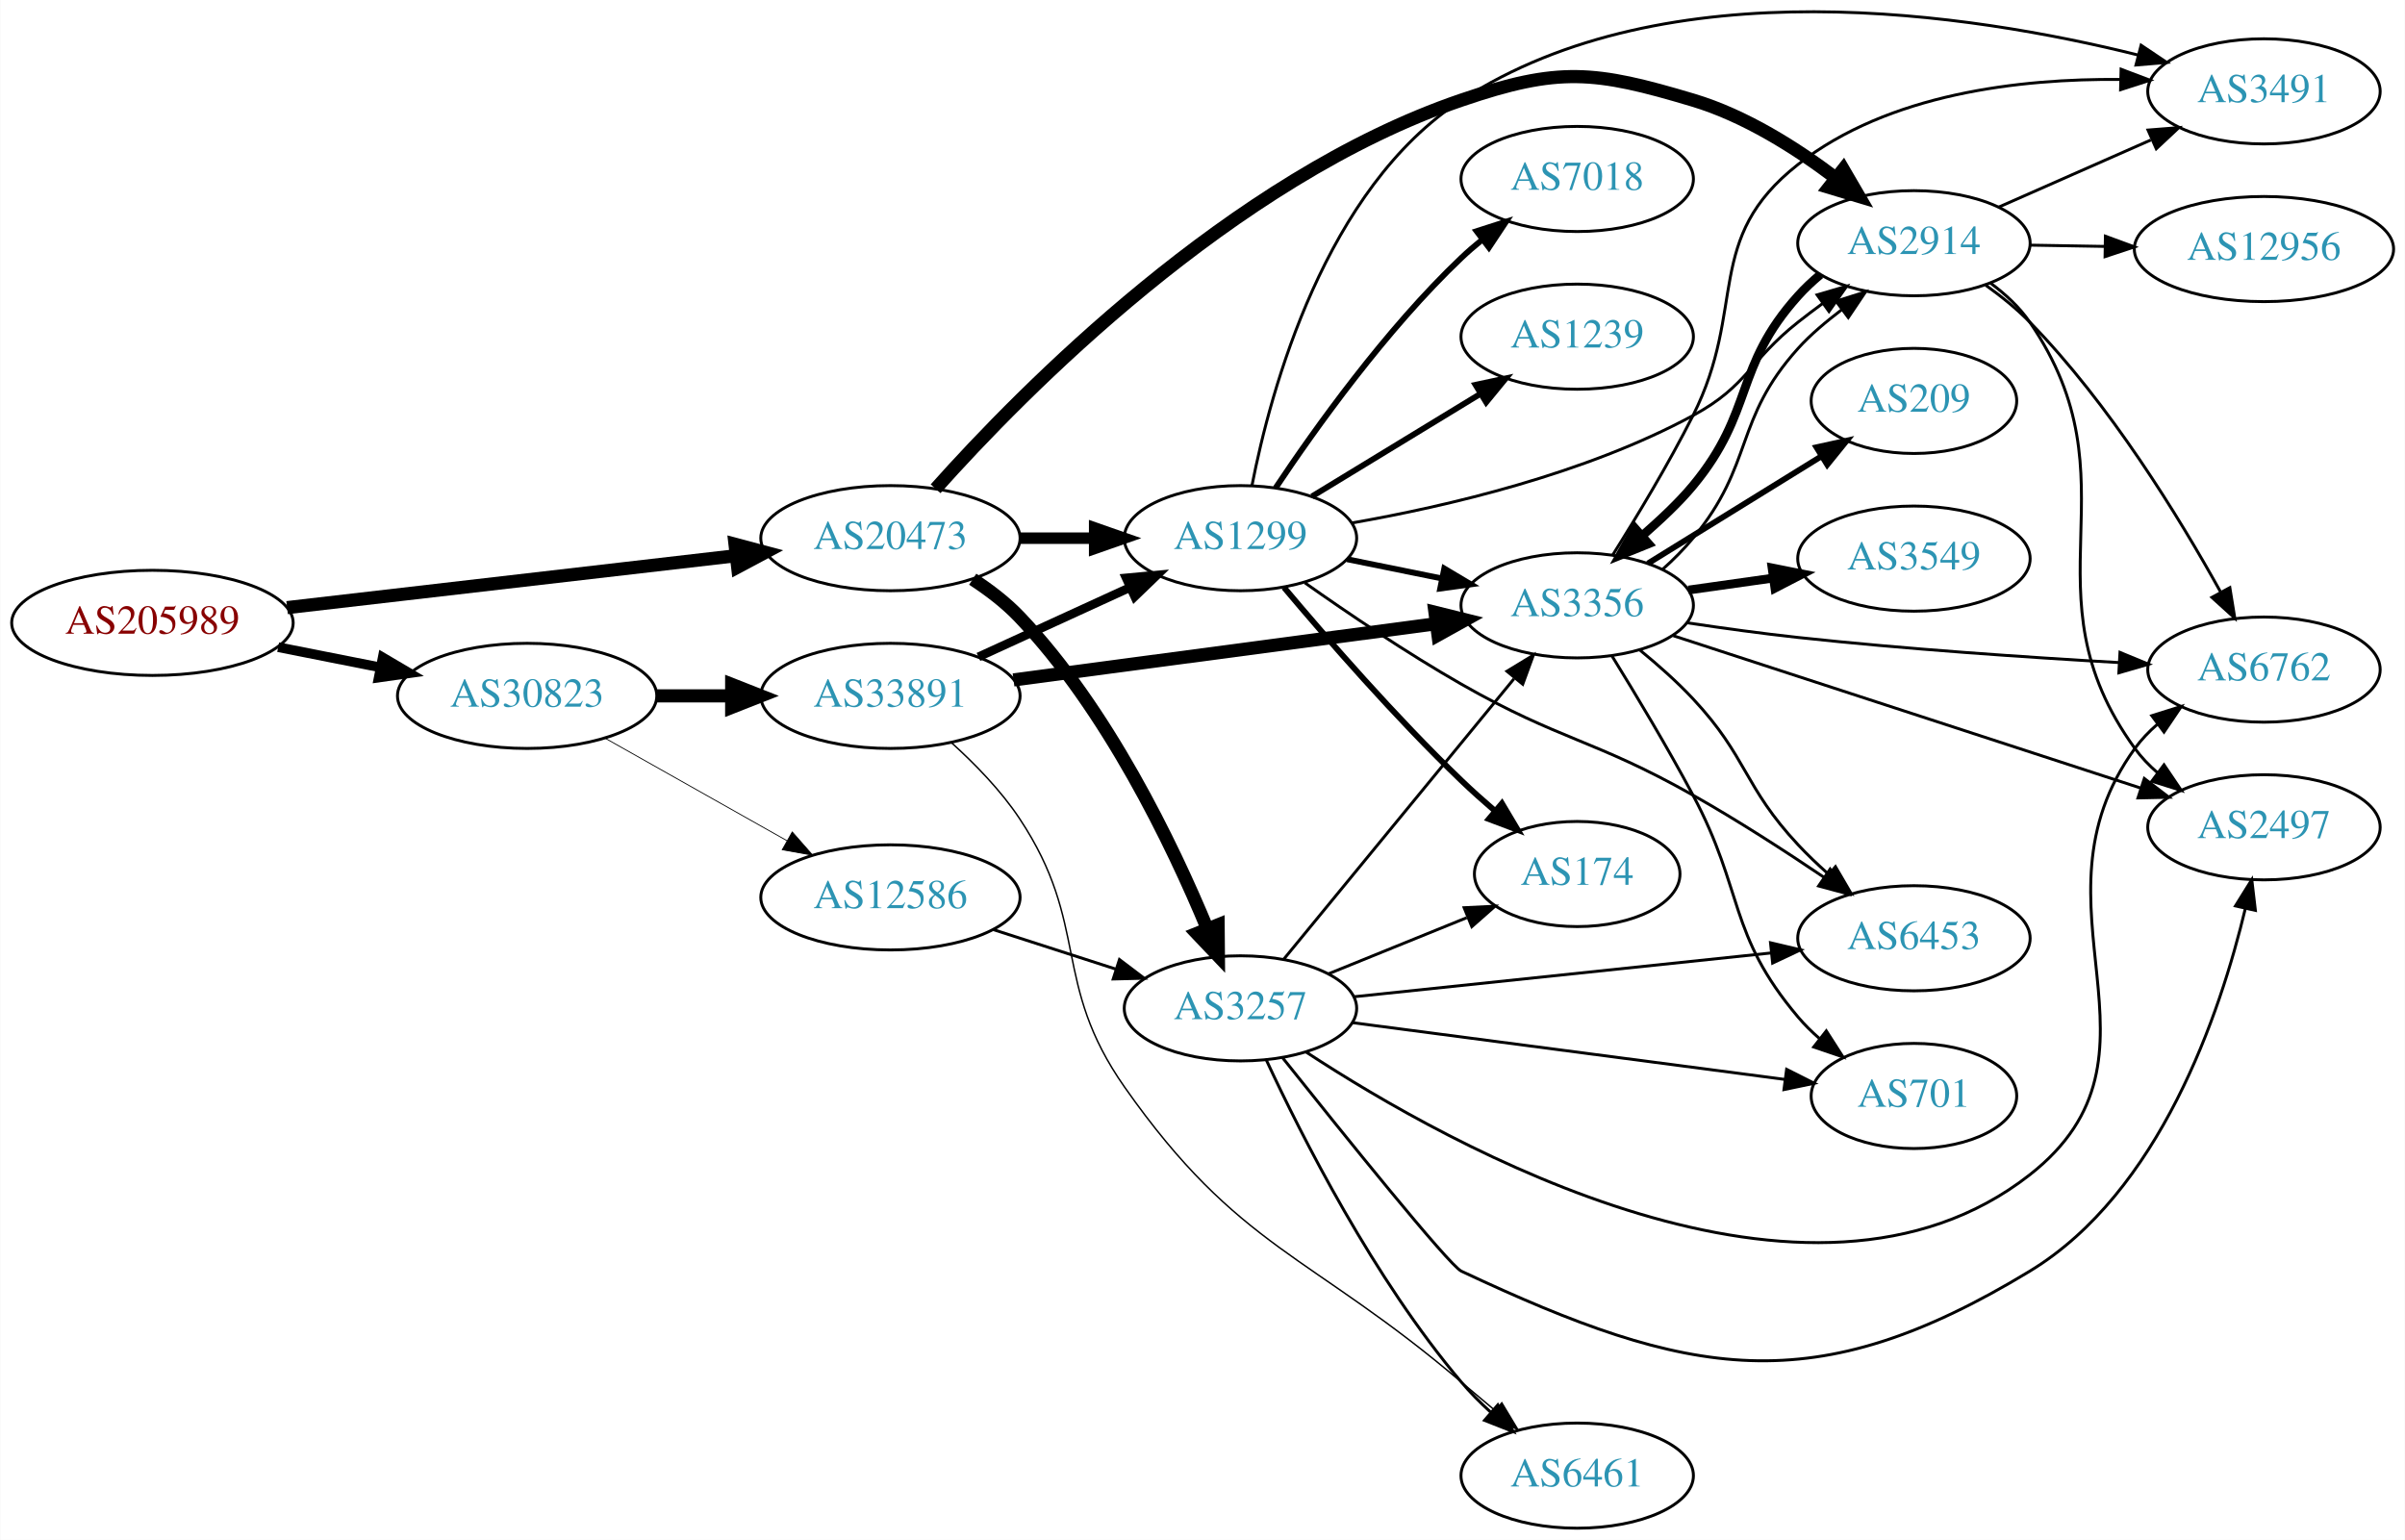
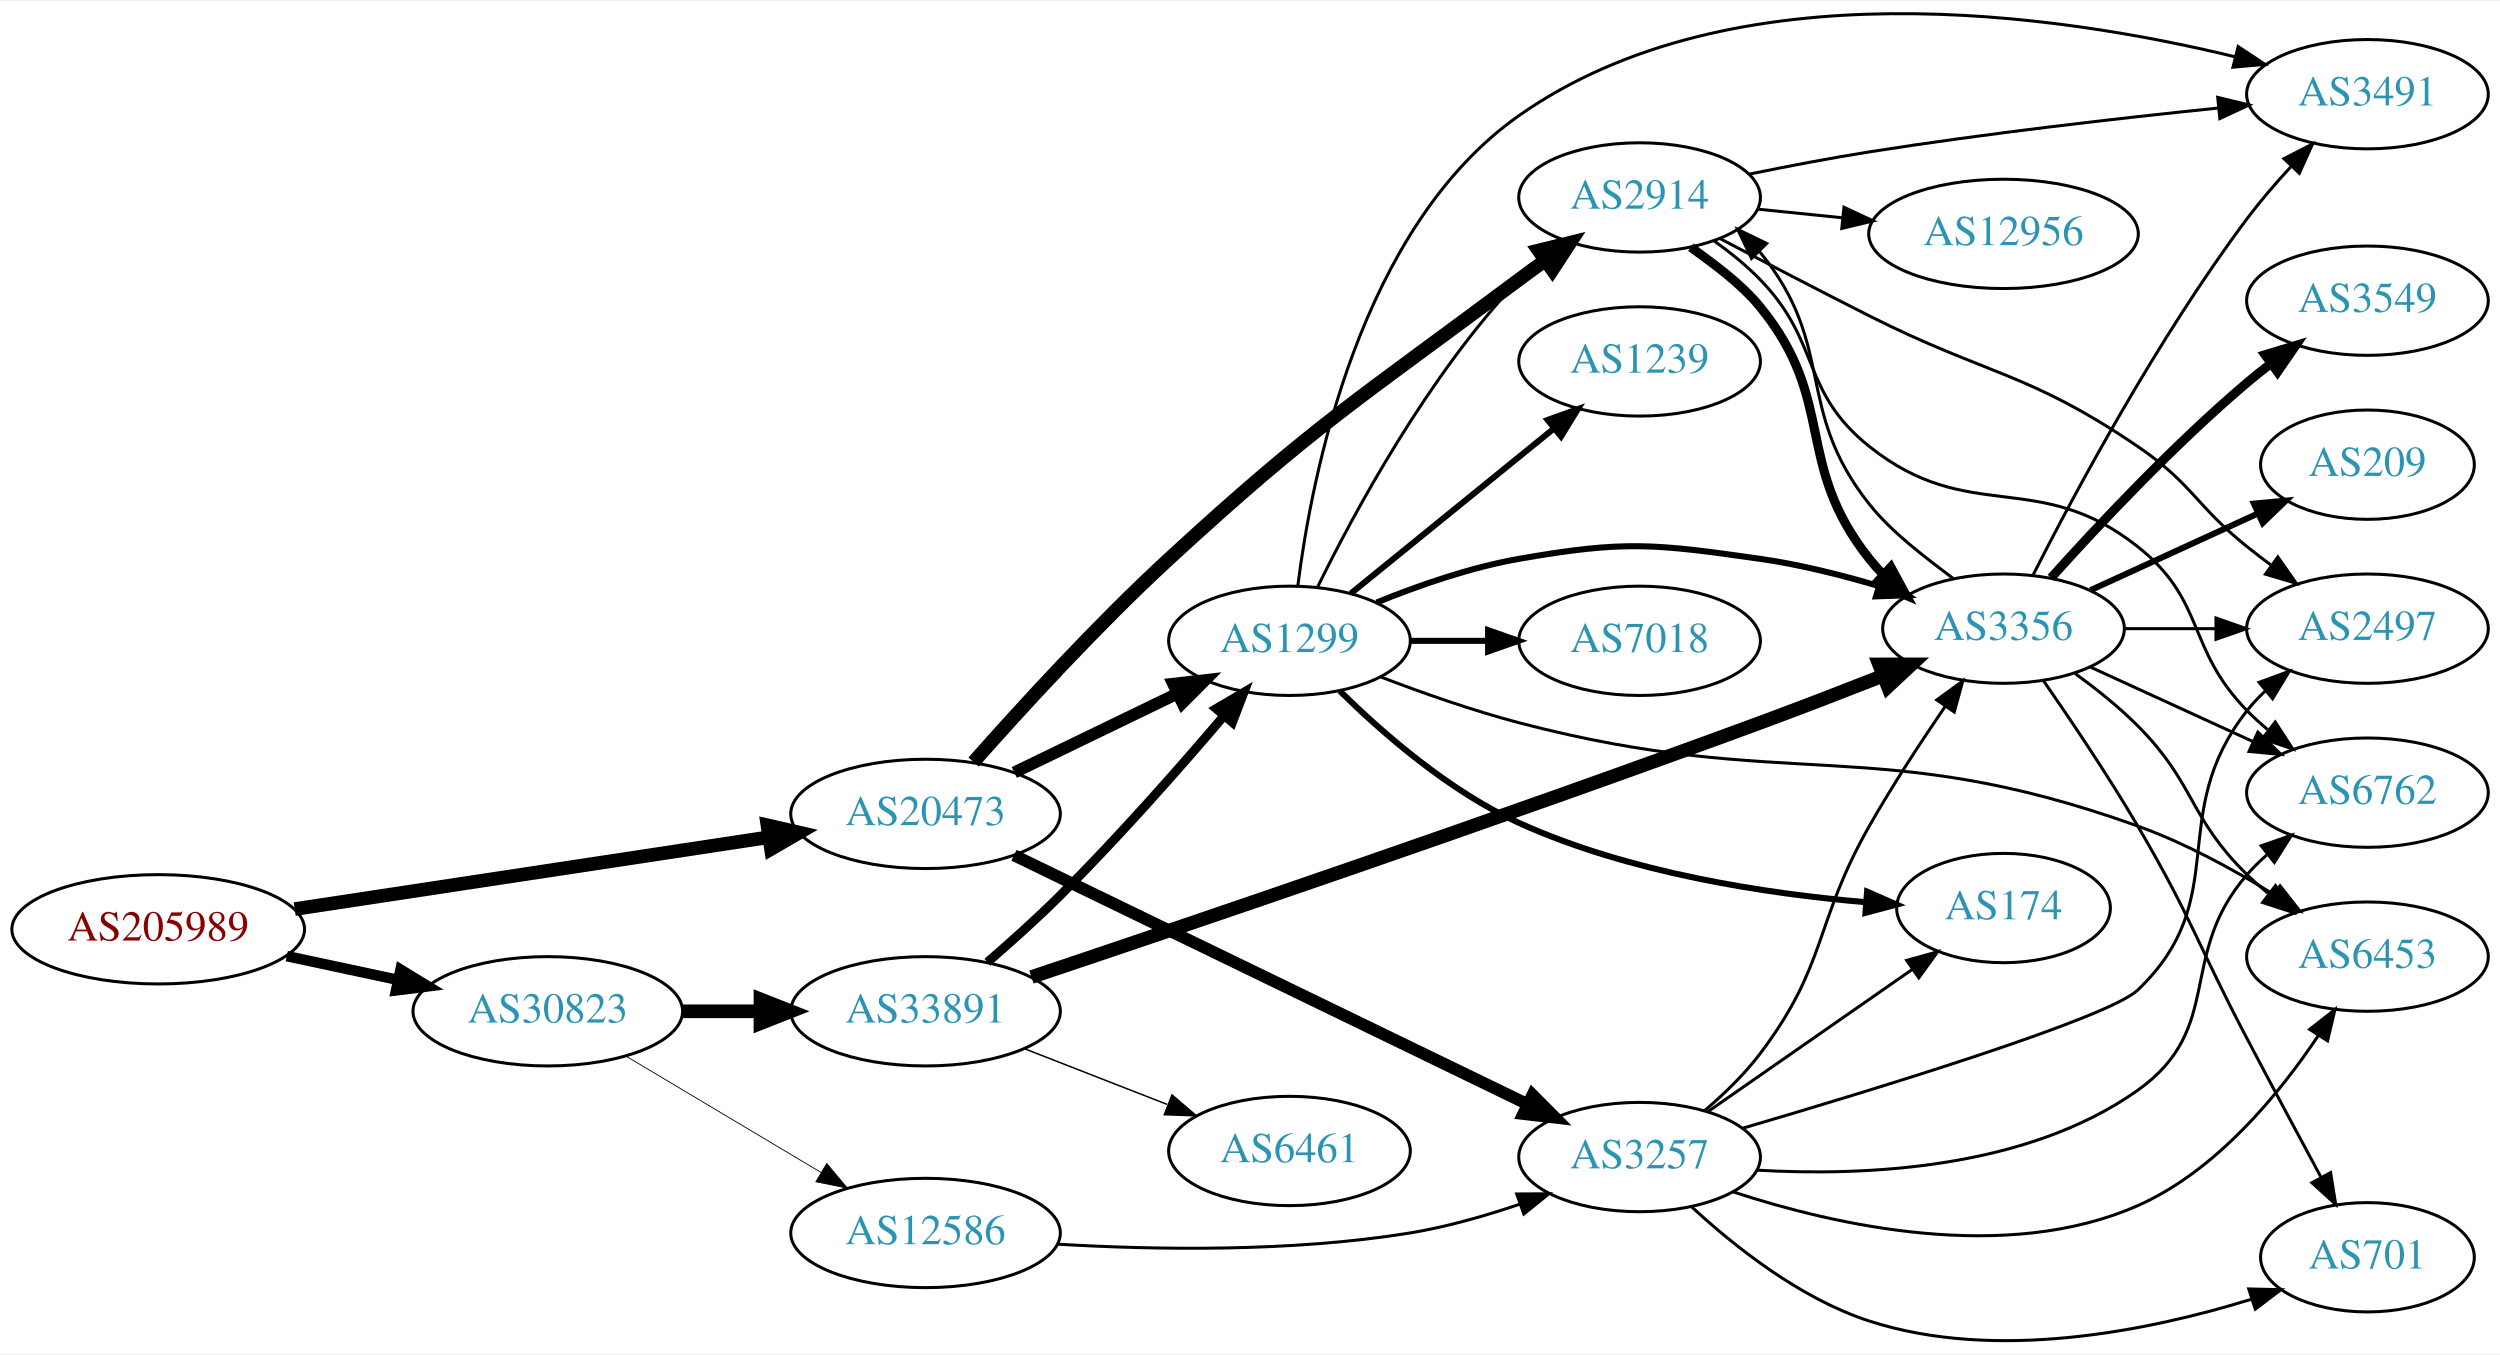
- <svg xmlns="http://www.w3.org/2000/svg" xmlns:xlink="http://www.w3.org/1999/xlink" width="823pt" height="527pt" viewBox="0.00 0.00 823.25 527.28">
-   <g id="graph0" class="graph" transform="scale(1 1) rotate(0) translate(4 523.284)">
-     <polygon fill="white" stroke="none" points="-4,4 -4,-523.284 819.247,-523.284 819.247,4 -4,4" />
+ <svg xmlns="http://www.w3.org/2000/svg" xmlns:xlink="http://www.w3.org/1999/xlink" width="823pt" height="446pt" viewBox="0.00 0.00 823.25 445.54">
+   <g id="graph0" class="graph" transform="scale(1 1) rotate(0) translate(4 441.537)">
+     <polygon fill="white" stroke="none" points="-4,4 -4,-441.537 819.247,-441.537 819.247,4 -4,4" />
    <g id="node1" class="node">
      <g id="a_node1">
        <a xlink:href="/asn/205989" xlink:title="AS205989 ~ RELAXT [AT]">
-           <ellipse fill="#ffffff" stroke="black" cx="48.096" cy="-310" rx="48.192" ry="18" />
-           <text text-anchor="middle" x="48.096" y="-306.3" font-family="Times,serif" font-size="14.00" fill="#880000">AS205989</text>
+           <ellipse fill="#ffffff" stroke="black" cx="48.096" cy="-135.816" rx="48.192" ry="18" />
+           <text text-anchor="middle" x="48.096" y="-132.116" font-family="Times,serif" font-size="14.00" fill="#880000">AS205989</text>
        </a>
      </g>
    </g>
    <g id="node2" class="node">
      <g id="a_node2">
        <a xlink:href="/asn/20473" xlink:title="AS20473 ~ Choopa, LLC [US]">
-           <ellipse fill="#ffffff" stroke="black" cx="300.78" cy="-339" rx="44.393" ry="18" />
-           <text text-anchor="middle" x="300.78" y="-335.3" font-family="Times,serif" font-size="14.00" fill="#2c94b3">AS20473</text>
+           <ellipse fill="#ffffff" stroke="black" cx="300.78" cy="-173.816" rx="44.393" ry="18" />
+           <text text-anchor="middle" x="300.78" y="-170.116" font-family="Times,serif" font-size="14.00" fill="#2c94b3">AS20473</text>
        </a>
      </g>
    </g>
    <g id="edge1" class="edge">
-       <path fill="none" stroke="black" stroke-width="4.5" d="M94.203,-315.218C137.359,-320.211 202.408,-327.736 247.738,-332.98" />
-       <polygon fill="black" stroke="black" stroke-width="4.5" points="247.566,-336.923 257.952,-334.161 248.471,-329.101 247.566,-336.923" />
+       <path fill="none" stroke="black" stroke-width="4.5" d="M93.048,-142.479C136.651,-149.088 203.404,-159.207 249.19,-166.148" />
+       <polygon fill="black" stroke="black" stroke-width="4.5" points="248.722,-170.059 259.199,-167.665 249.902,-162.273 248.722,-170.059" />
    </g>
    <g id="node3" class="node">
      <g id="a_node3">
        <a xlink:href="/asn/30823" xlink:title="AS30823 ~ combahton GmbH [DE]">
-           <ellipse fill="#ffffff" stroke="black" cx="176.388" cy="-285" rx="44.393" ry="18" />
-           <text text-anchor="middle" x="176.388" y="-281.3" font-family="Times,serif" font-size="14.00" fill="#2c94b3">AS30823</text>
+           <ellipse fill="#ffffff" stroke="black" cx="176.388" cy="-108.816" rx="44.393" ry="18" />
+           <text text-anchor="middle" x="176.388" y="-105.116" font-family="Times,serif" font-size="14.00" fill="#2c94b3">AS30823</text>
        </a>
      </g>
    </g>
    <g id="edge2" class="edge">
-       <path fill="none" stroke="black" stroke-width="3.326" d="M91.149,-301.675C102.36,-299.456 114.572,-297.039 126.131,-294.75" />
-       <polygon fill="black" stroke="black" stroke-width="3.326" points="126.95,-298.156 136.08,-292.781 125.59,-291.29 126.95,-298.156" />
+       <path fill="none" stroke="black" stroke-width="3.477" d="M90.448,-126.976C102.138,-124.476 114.964,-121.734 127.027,-119.155" />
+       <polygon fill="black" stroke="black" stroke-width="3.477" points="127.891,-122.55 136.939,-117.036 126.428,-115.704 127.891,-122.55" />
    </g>
    <g id="node4" class="node">
      <g id="a_node4">
-         <a xlink:href="/asn/3257" xlink:title="AS3257 ~ GTT [DE]">
-           <ellipse fill="#ffffff" stroke="black" cx="420.622" cy="-178" rx="39.794" ry="18" />
-           <text text-anchor="middle" x="420.622" y="-174.3" font-family="Times,serif" font-size="14.00" fill="#2c94b3">AS3257</text>
+         <a xlink:href="/asn/1299" xlink:title="AS1299 ~ Telia Carrier [EU]">
+           <ellipse fill="#ffffff" stroke="black" cx="420.622" cy="-230.816" rx="39.794" ry="18" />
+           <text text-anchor="middle" x="420.622" y="-227.116" font-family="Times,serif" font-size="14.00" fill="#2c94b3">AS1299</text>
        </a>
      </g>
    </g>
    <g id="edge3" class="edge">
-       <path fill="none" stroke="black" stroke-width="4.5" d="M328.946,-324.95C334.656,-321.229 340.344,-316.871 344.976,-312 375.014,-280.408 397.159,-234.427 409.223,-205.377" />
-       <polygon fill="black" stroke="black" stroke-width="4.5" points="412.973,-206.606 413.066,-195.859 405.671,-203.657 412.973,-206.606" />
+       <path fill="none" stroke="black" stroke-width="3.938" d="M330.006,-187.469C346.092,-195.25 366.414,-205.08 383.637,-213.411" />
+       <polygon fill="black" stroke="black" stroke-width="3.938" points="382.314,-216.659 392.841,-217.862 385.362,-210.357 382.314,-216.659" />
    </g>
    <g id="node5" class="node">
      <g id="a_node5">
-         <a xlink:href="/asn/1299" xlink:title="AS1299 ~ Telia Carrier [EU]">
-           <ellipse fill="#ffffff" stroke="black" cx="420.622" cy="-339" rx="39.794" ry="18" />
-           <text text-anchor="middle" x="420.622" y="-335.3" font-family="Times,serif" font-size="14.00" fill="#2c94b3">AS1299</text>
+         <a xlink:href="/asn/3257" xlink:title="AS3257 ~ GTT [DE]">
+           <ellipse fill="#ffffff" stroke="black" cx="535.915" cy="-60.816" rx="39.794" ry="18" />
+           <text text-anchor="middle" x="535.915" y="-57.116" font-family="Times,serif" font-size="14.00" fill="#2c94b3">AS3257</text>
        </a>
      </g>
    </g>
    <g id="edge4" class="edge">
-       <path fill="none" stroke="black" stroke-width="3.938" d="M344.991,-339C353.303,-339 362.066,-339 370.548,-339" />
-       <polygon fill="black" stroke="black" stroke-width="3.938" points="370.707,-342.5 380.707,-339 370.707,-335.5 370.707,-342.5" />
+       <path fill="none" stroke="black" stroke-width="3.938" d="M329.901,-160.186C372.276,-139.647 452.479,-100.773 499.018,-78.216" />
+       <polygon fill="black" stroke="black" stroke-width="3.938" points="500.662,-81.308 508.134,-73.797 497.609,-75.009 500.662,-81.308" />
    </g>
    <g id="node6" class="node">
      <g id="a_node6">
        <a xlink:href="/asn/2914" xlink:title="AS2914 ~ NTT America, Inc. [US]">
-           <ellipse fill="#ffffff" stroke="black" cx="651.208" cy="-440" rx="39.794" ry="18" />
-           <text text-anchor="middle" x="651.208" y="-436.3" font-family="Times,serif" font-size="14.00" fill="#2c94b3">AS2914</text>
+           <ellipse fill="#ffffff" stroke="black" cx="535.915" cy="-376.816" rx="39.794" ry="18" />
+           <text text-anchor="middle" x="535.915" y="-373.116" font-family="Times,serif" font-size="14.00" fill="#2c94b3">AS2914</text>
        </a>
      </g>
    </g>
    <g id="edge5" class="edge">
-       <path fill="none" stroke="black" stroke-width="4.5" d="M316.239,-355.922C345.916,-389.184 417.564,-462.175 496.269,-489 529.626,-500.369 541.796,-499.092 575.562,-489 593.397,-483.669 610.924,-472.559 624.508,-462.263" />
-       <polygon fill="black" stroke="black" stroke-width="4.5" points="627.012,-465.303 632.424,-456.017 622.134,-459.121 627.012,-465.303" />
+       <path fill="none" stroke="black" stroke-width="4.5" d="M316.596,-190.904C332.033,-208.37 357.237,-235.959 380.976,-257.816 429.202,-302.221 443.752,-310.58 496.269,-349.816 499.041,-351.888 501.952,-354.011 504.88,-356.113" />
+       <polygon fill="black" stroke="black" stroke-width="4.5" points="502.639,-359.352 513.076,-361.92 507.192,-352.926 502.639,-359.352" />
+     </g>
+     <g id="node19" class="node">
+       <g id="a_node19">
+         <a xlink:href="/asn/33891" xlink:title="AS33891 ~ CORE-BACKBONE GMBH GLOBAL NETWORK [DE]">
+           <ellipse fill="#ffffff" stroke="black" cx="300.78" cy="-108.816" rx="44.393" ry="18" />
+           <text text-anchor="middle" x="300.78" y="-105.116" font-family="Times,serif" font-size="14.00" fill="#2c94b3">AS33891</text>
+         </a>
+       </g>
+     </g>
+     <g id="edge32" class="edge">
+       <path fill="none" stroke="black" stroke-width="4.5" d="M220.883,-108.816C229.089,-108.816 237.761,-108.816 246.233,-108.816" />
+       <polygon fill="black" stroke="black" stroke-width="4.5" points="246.424,-112.754 256.424,-108.816 246.424,-104.879 246.424,-112.754" />
    </g>
    <g id="node20" class="node">
      <g id="a_node20">
-         <a xlink:href="/asn/33891" xlink:title="AS33891 ~ CORE-BACKBONE GMBH GLOBAL NETWORK [DE]">
-           <ellipse fill="#ffffff" stroke="black" cx="300.78" cy="-285" rx="44.393" ry="18" />
-           <text text-anchor="middle" x="300.78" y="-281.3" font-family="Times,serif" font-size="14.00" fill="#2c94b3">AS33891</text>
+         <a xlink:href="/asn/12586" xlink:title="AS12586 ~ GHOSTnet GmbH [DE]">
+           <ellipse fill="#ffffff" stroke="black" cx="300.78" cy="-35.816" rx="44.393" ry="18" />
+           <text text-anchor="middle" x="300.78" y="-32.116" font-family="Times,serif" font-size="14.00" fill="#2c94b3">AS12586</text>
        </a>
      </g>
    </g>
    <g id="edge33" class="edge">
-       <path fill="none" stroke="black" stroke-width="4.5" d="M220.883,-285C229.089,-285 237.761,-285 246.233,-285" />
-       <polygon fill="black" stroke="black" stroke-width="4.5" points="246.424,-288.938 256.424,-285 246.424,-281.063 246.424,-288.938" />
+       <path fill="none" stroke="black" stroke-width="0.281" d="M202.155,-94.044C220.653,-83.011 246.131,-67.815 266.421,-55.713" />
+       <polygon fill="black" stroke="black" stroke-width="0.281" points="268.253,-58.696 275.049,-50.567 264.667,-52.684 268.253,-58.696" />
+     </g>
+     <g id="edge11" class="edge">
+       <path fill="none" stroke="black" d="M429.854,-248.468C441.944,-273.122 466.343,-318.369 496.269,-349.816 498.332,-351.984 500.594,-354.084 502.956,-356.09" />
+       <polygon fill="black" stroke="black" points="501.184,-359.146 511.229,-362.516 505.479,-353.617 501.184,-359.146" />
+     </g>
+     <g id="node7" class="node">
+       <g id="a_node7">
+         <a xlink:href="/asn/3356" xlink:title="AS3356 ~ Level 3 Parent, LLC [US]">
+           <ellipse fill="#ffffff" stroke="black" cx="655.758" cy="-234.816" rx="39.794" ry="18" />
+           <text text-anchor="middle" x="655.758" y="-231.116" font-family="Times,serif" font-size="14.00" fill="#2c94b3">AS3356</text>
+         </a>
+       </g>
+     </g>
+     <g id="edge6" class="edge">
+       <path fill="none" stroke="black" stroke-width="2" d="M449.347,-243.447C463.14,-249.053 480.251,-255.009 496.269,-257.816 530.981,-263.901 540.672,-262.78 575.562,-257.816 588.536,-255.971 602.357,-252.504 614.76,-248.812" />
+       <polygon fill="black" stroke="black" stroke-width="2" points="615.849,-252.139 624.36,-245.83 613.772,-245.454 615.849,-252.139" />
+     </g>
+     <g id="node8" class="node">
+       <g id="a_node8">
+         <a xlink:href="/asn/6453" xlink:title="AS6453 ~ TATA COMMUNICATIONS (AMERICA) INC [US]">
+           <ellipse fill="#ffffff" stroke="black" cx="775.6" cy="-126.816" rx="39.794" ry="18" />
+           <text text-anchor="middle" x="775.6" y="-123.116" font-family="Times,serif" font-size="14.00" fill="#2c94b3">AS6453</text>
+         </a>
+       </g>
+     </g>
+     <g id="edge7" class="edge">
+       <path fill="none" stroke="black" d="M450.66,-218.922C464.317,-213.689 480.938,-207.833 496.269,-203.816 585.052,-180.556 613.552,-200.77 699.954,-169.816 715.512,-164.243 731.547,-155.469 744.748,-147.297" />
+       <polygon fill="black" stroke="black" points="746.845,-150.11 753.394,-141.781 743.081,-144.209 746.845,-150.11" />
+     </g>
+     <g id="node9" class="node">
+       <g id="a_node9">
+         <a xlink:href="/asn/174" xlink:title="AS174 ~ Cogent Communications [US]">
+           <ellipse fill="#ffffff" stroke="black" cx="655.758" cy="-142.816" rx="35.194" ry="18" />
+           <text text-anchor="middle" x="655.758" y="-139.116" font-family="Times,serif" font-size="14.00" fill="#2c94b3">AS174</text>
+         </a>
+       </g>
+     </g>
+     <g id="edge8" class="edge">
+       <path fill="none" stroke="black" stroke-width="2" d="M437.176,-214.325C451.254,-200.453 473.254,-181.259 496.269,-170.816 532.546,-154.356 577.572,-147.546 610.352,-144.742" />
+       <polygon fill="black" stroke="black" stroke-width="2" points="610.832,-148.215 620.537,-143.965 610.3,-141.236 610.832,-148.215" />
+     </g>
+     <g id="node10" class="node">
+       <g id="a_node10">
+         <a xlink:href="/asn/7018" xlink:title="AS7018 ~ AT&amp;T Services, Inc. [US]">
+           <ellipse fill="#ffffff" stroke="black" cx="535.915" cy="-230.816" rx="39.794" ry="18" />
+           <text text-anchor="middle" x="535.915" y="-227.116" font-family="Times,serif" font-size="14.00" fill="#2c94b3">AS7018</text>
+         </a>
+       </g>
+     </g>
+     <g id="edge9" class="edge">
+       <path fill="none" stroke="black" stroke-width="2" d="M460.294,-230.816C468.497,-230.816 477.261,-230.816 485.794,-230.816" />
+       <polygon fill="black" stroke="black" stroke-width="2" points="486.033,-234.316 496.033,-230.816 486.033,-227.316 486.033,-234.316" />
+     </g>
+     <g id="node11" class="node">
+       <g id="a_node11">
+         <a xlink:href="/asn/1239" xlink:title="AS1239 ~ Sprint [US]">
+           <ellipse fill="#ffffff" stroke="black" cx="535.915" cy="-322.816" rx="39.794" ry="18" />
+           <text text-anchor="middle" x="535.915" y="-319.116" font-family="Times,serif" font-size="14.00" fill="#2c94b3">AS1239</text>
+         </a>
+       </g>
+     </g>
+     <g id="edge10" class="edge">
+       <path fill="none" stroke="black" stroke-width="2" d="M440.841,-246.423C459.233,-261.358 487.152,-284.03 507.802,-300.799" />
+       <polygon fill="black" stroke="black" stroke-width="2" points="505.633,-303.546 515.602,-307.133 510.046,-298.112 505.633,-303.546" />
+     </g>
+     <g id="node12" class="node">
+       <g id="a_node12">
+         <a xlink:href="/asn/3491" xlink:title="AS3491 ~ PCCW Global, Inc. [US]">
+           <ellipse fill="#ffffff" stroke="black" cx="775.6" cy="-410.816" rx="39.794" ry="18" />
+           <text text-anchor="middle" x="775.6" y="-407.116" font-family="Times,serif" font-size="14.00" fill="#2c94b3">AS3491</text>
+         </a>
+       </g>
+     </g>
+     <g id="edge12" class="edge">
+       <path fill="none" stroke="black" d="M423.354,-248.801C427.914,-285.14 443.793,-366.98 496.269,-403.816 566.579,-453.171 673.405,-437.374 732.163,-423.098" />
+       <polygon fill="black" stroke="black" points="733.024,-426.491 741.862,-420.648 731.309,-419.704 733.024,-426.491" />
+     </g>
+     <g id="edge26" class="edge">
+       <path fill="none" stroke="black" d="M557.262,-76.045C563.651,-81.488 570.381,-87.978 575.562,-94.816 597.891,-124.287 593.285,-137.675 611.562,-169.816 619.14,-183.144 628.459,-197.389 636.498,-209.137" />
+       <polygon fill="black" stroke="black" points="633.774,-211.351 642.347,-217.577 639.528,-207.364 633.774,-211.351" />
+     </g>
+     <g id="edge22" class="edge">
+       <path fill="none" stroke="black" d="M566.578,-49.398C600.366,-38.275 656.511,-25.616 699.954,-44.816 725.76,-56.222 746.483,-81.442 759.486,-100.923" />
+       <polygon fill="black" stroke="black" points="756.57,-102.86 764.907,-109.399 762.467,-99.089 756.57,-102.86" />
+     </g>
+     <g id="edge24" class="edge">
+       <path fill="none" stroke="black" d="M558.529,-75.856C577.367,-88.964 604.846,-108.086 625.622,-122.543" />
+       <polygon fill="black" stroke="black" points="623.864,-125.583 634.071,-128.422 627.862,-119.837 623.864,-125.583" />
+     </g>
+     <g id="node15" class="node">
+       <g id="a_node15">
+         <a xlink:href="/asn/2497" xlink:title="AS2497 ~ Internet Initiative Japan Inc. [JP]">
+           <ellipse fill="#ffffff" stroke="black" cx="775.6" cy="-234.816" rx="39.794" ry="18" />
+           <text text-anchor="middle" x="775.6" y="-231.116" font-family="Times,serif" font-size="14.00" fill="#2c94b3">AS2497</text>
+         </a>
+       </g>
+     </g>
+     <g id="edge21" class="edge">
+       <path fill="none" stroke="black" d="M570.042,-70.357C614.846,-83.507 690.306,-106.617 699.954,-115.816 731.732,-146.116 708.792,-173.318 735.954,-207.816 737.758,-210.107 739.808,-212.283 742.001,-214.332" />
+       <polygon fill="black" stroke="black" points="739.91,-217.144 749.857,-220.791 744.355,-211.737 739.91,-217.144" />
+     </g>
+     <g id="node16" class="node">
+       <g id="a_node16">
+         <a xlink:href="/asn/6762" xlink:title="AS6762 ~ TELECOM ITALIA SPARKLE S.p.A. [IT]">
+           <ellipse fill="#ffffff" stroke="black" cx="775.6" cy="-180.816" rx="39.794" ry="18" />
+           <text text-anchor="middle" x="775.6" y="-177.116" font-family="Times,serif" font-size="14.00" fill="#2c94b3">AS6762</text>
+         </a>
+       </g>
+     </g>
+     <g id="edge25" class="edge">
+       <path fill="none" stroke="black" d="M574.466,-56.508C610.024,-54.436 663.285,-56.758 699.954,-82.816 728.794,-103.311 712.755,-127.104 735.954,-153.816 737.916,-156.076 740.106,-158.241 742.419,-160.292" />
+       <polygon fill="black" stroke="black" points="740.597,-163.314 750.602,-166.799 744.954,-157.836 740.597,-163.314" />
+     </g>
+     <g id="node17" class="node">
+       <g id="a_node17">
+         <a xlink:href="/asn/701" xlink:title="AS701 ~ UUNET [US]">
+           <ellipse fill="#ffffff" stroke="black" cx="775.6" cy="-27.816" rx="35.194" ry="18" />
+           <text text-anchor="middle" x="775.6" y="-24.116" font-family="Times,serif" font-size="14.00" fill="#2c94b3">AS701</text>
+         </a>
+       </g>
+     </g>
+     <g id="edge23" class="edge">
+       <path fill="none" stroke="black" d="M552.971,-44.51C567.031,-31.476 588.736,-14.207 611.562,-6.816 653.269,6.688 703.625,-3.575 737.235,-13.945" />
+       <polygon fill="black" stroke="black" points="736.508,-17.388 747.1,-17.14 738.665,-10.729 736.508,-17.388" />
+     </g>
+     <g id="edge28" class="edge">
+       <path fill="none" stroke="black" stroke-width="3" d="M552.786,-360.419C560.467,-354.83 569.347,-348.422 575.562,-340.816 601.005,-309.68 586.554,-289.303 611.562,-257.816 612.977,-256.035 614.514,-254.303 616.137,-252.634" />
+       <polygon fill="black" stroke="black" stroke-width="3" points="618.643,-255.086 623.693,-245.772 613.937,-249.904 618.643,-255.086" />
+     </g>
+     <g id="edge30" class="edge">
+       <path fill="none" stroke="black" d="M572.122,-384.511C584.545,-387.061 598.637,-389.768 611.562,-391.816 650.038,-397.914 693.914,-402.917 726.45,-406.256" />
+       <polygon fill="black" stroke="black" points="726.293,-409.758 736.594,-407.281 726.997,-402.793 726.293,-409.758" />
+     </g>
+     <g id="edge31" class="edge">
+       <path fill="none" stroke="black" d="M562.387,-363.277C576.772,-355.69 595.112,-346.112 611.562,-337.816 650.569,-318.144 663.832,-319.389 699.954,-294.816 717.9,-282.608 719.02,-275.395 735.954,-261.816 738.508,-259.768 741.207,-257.701 743.945,-255.671" />
+       <polygon fill="black" stroke="black" points="746.097,-258.434 752.161,-249.746 742.002,-252.756 746.097,-258.434" />
+     </g>
+     <g id="edge27" class="edge">
+       <path fill="none" stroke="black" d="M560.537,-362.454C565.792,-358.695 571.116,-354.398 575.562,-349.816 595.905,-328.848 588.74,-313.056 611.562,-294.816 644.319,-268.636 667.087,-287.858 699.954,-261.816 722.562,-243.903 715.781,-228.434 735.954,-207.816 738.047,-205.677 740.33,-203.599 742.707,-201.607" />
+       <polygon fill="black" stroke="black" points="745.225,-204.084 751.006,-195.206 740.95,-198.541 745.225,-204.084" />
+     </g>
+     <g id="node18" class="node">
+       <g id="a_node18">
+         <a xlink:href="/asn/12956" xlink:title="AS12956 ~ TELXIUS [ES]">
+           <ellipse fill="#ffffff" stroke="black" cx="655.758" cy="-364.816" rx="44.393" ry="18" />
+           <text text-anchor="middle" x="655.758" y="-361.116" font-family="Times,serif" font-size="14.00" fill="#2c94b3">AS12956</text>
+         </a>
+       </g>
+     </g>
+     <g id="edge29" class="edge">
+       <path fill="none" stroke="black" d="M574.85,-372.953C583.744,-372.048 593.372,-371.067 602.762,-370.111" />
+       <polygon fill="black" stroke="black" points="603.218,-373.583 612.812,-369.088 602.508,-366.619 603.218,-373.583" />
+     </g>
+     <g id="edge15" class="edge">
+       <path fill="none" stroke="black" d="M639.15,-251.358C630.129,-258.212 619.108,-266.316 611.562,-275.816 586.554,-307.303 601.005,-327.68 575.562,-358.816 575.426,-358.983 575.289,-359.149 575.15,-359.314" />
+       <polygon fill="black" stroke="black" points="572.779,-356.734 568.222,-366.299 577.749,-361.663 572.779,-356.734" />
+     </g>
+     <g id="edge19" class="edge">
+       <path fill="none" stroke="black" d="M679.321,-220.059C686.294,-214.998 693.763,-209.032 699.954,-202.816 719.025,-183.67 716.619,-172.696 735.954,-153.816 738.095,-151.726 740.413,-149.681 742.813,-147.713" />
+       <polygon fill="black" stroke="black" points="745.323,-150.2 751.156,-141.355 741.08,-144.633 745.323,-150.2" />
+     </g>
+     <g id="edge18" class="edge">
+       <path fill="none" stroke="black" d="M665.572,-252.655C679.08,-279.271 706.456,-330.461 735.954,-369.816 740.29,-375.601 745.343,-381.463 750.338,-386.875" />
+       <polygon fill="black" stroke="black" points="748.094,-389.594 757.525,-394.422 753.163,-384.767 748.094,-389.594" />
+     </g>
+     <g id="node13" class="node">
+       <g id="a_node13">
+         <a xlink:href="/asn/3549" xlink:title="AS3549 ~ Level 3 Parent, LLC [US]">
+           <ellipse fill="#ffffff" stroke="black" cx="775.6" cy="-342.816" rx="39.794" ry="18" />
+           <text text-anchor="middle" x="775.6" y="-339.116" font-family="Times,serif" font-size="14.00" fill="#2c94b3">AS3549</text>
+         </a>
+       </g>
+     </g>
+     <g id="edge13" class="edge">
+       <path fill="none" stroke="black" stroke-width="3" d="M671.404,-251.542C686.705,-268.581 711.802,-295.339 735.954,-315.816 738.451,-317.934 741.111,-320.048 743.823,-322.11" />
+       <polygon fill="black" stroke="black" stroke-width="3" points="741.86,-325.01 751.999,-328.083 745.989,-319.358 741.86,-325.01" />
+     </g>
+     <g id="node14" class="node">
+       <g id="a_node14">
+         <a xlink:href="/asn/209" xlink:title="AS209 ~ CenturyLink Communications, LLC [US]">
+           <ellipse fill="#ffffff" stroke="black" cx="775.6" cy="-288.816" rx="35.194" ry="18" />
+           <text text-anchor="middle" x="775.6" y="-285.116" font-family="Times,serif" font-size="14.00" fill="#2c94b3">AS209</text>
+         </a>
+       </g>
+     </g>
+     <g id="edge14" class="edge">
+       <path fill="none" stroke="black" stroke-width="2" d="M684.387,-247.477C700.803,-254.999 721.784,-264.614 739.381,-272.678" />
+       <polygon fill="black" stroke="black" stroke-width="2" points="738.21,-275.991 748.759,-276.975 741.126,-269.627 738.21,-275.991" />
+     </g>
+     <g id="edge16" class="edge">
+       <path fill="none" stroke="black" d="M695.67,-234.816C705.224,-234.816 715.573,-234.816 725.536,-234.816" />
+       <polygon fill="black" stroke="black" points="725.729,-238.316 735.729,-234.816 725.729,-231.316 725.729,-238.316" />
+     </g>
+     <g id="edge17" class="edge">
+       <path fill="none" stroke="black" d="M684.387,-222.156C700.344,-214.844 720.614,-205.555 737.897,-197.635" />
+       <polygon fill="black" stroke="black" points="739.512,-200.745 747.145,-193.398 736.596,-194.382 739.512,-200.745" />
+     </g>
+     <g id="edge20" class="edge">
+       <path fill="none" stroke="black" d="M668.844,-217.77C677.817,-204.85 690.146,-186.526 699.954,-169.816 717.663,-139.645 719.681,-130.785 735.954,-99.816 743.943,-84.613 753.019,-67.687 760.367,-54.068" />
+       <polygon fill="black" stroke="black" points="763.468,-55.691 765.143,-45.23 757.31,-52.363 763.468,-55.691" />
+     </g>
+     <g id="edge35" class="edge">
+       <path fill="none" stroke="black" stroke-width="3" d="M321.161,-124.975C328.775,-131.55 337.471,-139.349 344.976,-146.816 364.111,-165.856 384.367,-188.851 398.942,-205.966" />
+       <polygon fill="black" stroke="black" stroke-width="3" points="396.482,-208.476 405.612,-213.851 401.827,-203.956 396.482,-208.476" />
+     </g>
+     <g id="edge34" class="edge">
+       <path fill="none" stroke="black" stroke-width="4.5" d="M335.65,-120.094C387.52,-137.472 489.658,-172.113 575.562,-203.816 588.808,-208.705 603.208,-214.267 616.052,-219.317" />
+       <polygon fill="black" stroke="black" stroke-width="4.5" points="614.779,-223.047 625.526,-223.059 617.672,-215.723 614.779,-223.047" />
    </g>
    <g id="node21" class="node">
      <g id="a_node21">
-         <a xlink:href="/asn/12586" xlink:title="AS12586 ~ GHOSTnet GmbH [DE]">
-           <ellipse fill="#ffffff" stroke="black" cx="300.78" cy="-216" rx="44.393" ry="18" />
-           <text text-anchor="middle" x="300.78" y="-212.3" font-family="Times,serif" font-size="14.00" fill="#2c94b3">AS12586</text>
-         </a>
-       </g>
-     </g>
-     <g id="edge34" class="edge">
-       <path fill="none" stroke="black" stroke-width="0.281" d="M203.045,-270.535C221.159,-260.323 245.631,-246.527 265.429,-235.366" />
-       <polygon fill="black" stroke="black" stroke-width="0.281" points="267.164,-238.406 274.156,-230.446 263.726,-232.308 267.164,-238.406" />
-     </g>
-     <g id="node7" class="node">
-       <g id="a_node7">
        <a xlink:href="/asn/6461" xlink:title="AS6461 ~ Zayo Bandwidth [US]">
-           <ellipse fill="#ffffff" stroke="black" cx="535.915" cy="-18" rx="39.794" ry="18" />
-           <text text-anchor="middle" x="535.915" y="-14.3" font-family="Times,serif" font-size="14.00" fill="#2c94b3">AS6461</text>
-         </a>
-       </g>
-     </g>
-     <g id="edge6" class="edge">
-       <path fill="none" stroke="black" d="M429.532,-160.19C441.578,-134.246 466.312,-85.309 496.269,-50 499.266,-46.467 502.686,-43.021 506.224,-39.778" />
-       <polygon fill="black" stroke="black" points="508.745,-42.226 514.038,-33.048 504.177,-36.922 508.745,-42.226" />
-     </g>
-     <g id="node8" class="node">
-       <g id="a_node8">
-         <a xlink:href="/asn/701" xlink:title="AS701 ~ UUNET [US]">
-           <ellipse fill="#ffffff" stroke="black" cx="651.208" cy="-148" rx="35.194" ry="18" />
-           <text text-anchor="middle" x="651.208" y="-144.3" font-family="Times,serif" font-size="14.00" fill="#2c94b3">AS701</text>
-         </a>
-       </g>
-     </g>
-     <g id="edge7" class="edge">
-       <path fill="none" stroke="black" d="M458.857,-173.113C499.412,-167.791 564.195,-159.288 606.97,-153.675" />
-       <polygon fill="black" stroke="black" points="607.616,-157.12 617.076,-152.348 606.705,-150.179 607.616,-157.12" />
-     </g>
-     <g id="node9" class="node">
-       <g id="a_node9">
-         <a xlink:href="/asn/3356" xlink:title="AS3356 ~ Level 3 Parent, LLC [US]">
-           <ellipse fill="#ffffff" stroke="black" cx="535.915" cy="-316" rx="39.794" ry="18" />
-           <text text-anchor="middle" x="535.915" y="-312.3" font-family="Times,serif" font-size="14.00" fill="#2c94b3">AS3356</text>
-         </a>
-       </g>
-     </g>
-     <g id="edge8" class="edge">
-       <path fill="none" stroke="black" d="M435.514,-194.922C455.22,-218.924 491.428,-263.029 514.28,-290.864" />
-       <polygon fill="black" stroke="black" points="511.859,-293.432 520.91,-298.94 517.27,-288.99 511.859,-293.432" />
-     </g>
-     <g id="node10" class="node">
-       <g id="a_node10">
-         <a xlink:href="/asn/174" xlink:title="AS174 ~ Cogent Communications [US]">
-           <ellipse fill="#ffffff" stroke="black" cx="535.915" cy="-224" rx="35.194" ry="18" />
-           <text text-anchor="middle" x="535.915" y="-220.3" font-family="Times,serif" font-size="14.00" fill="#2c94b3">AS174</text>
-         </a>
-       </g>
-     </g>
-     <g id="edge9" class="edge">
-       <path fill="none" stroke="black" d="M450.798,-189.846C465.211,-195.698 482.756,-202.822 498.085,-209.046" />
-       <polygon fill="black" stroke="black" points="497.201,-212.465 507.783,-212.984 499.835,-205.979 497.201,-212.465" />
-     </g>
-     <g id="node11" class="node">
-       <g id="a_node11">
-         <a xlink:href="/asn/6762" xlink:title="AS6762 ~ TELECOM ITALIA SPARKLE S.p.A. [IT]">
-           <ellipse fill="#ffffff" stroke="black" cx="771.051" cy="-294" rx="39.794" ry="18" />
-           <text text-anchor="middle" x="771.051" y="-290.3" font-family="Times,serif" font-size="14.00" fill="#2c94b3">AS6762</text>
-         </a>
-       </g>
-     </g>
-     <g id="edge10" class="edge">
-       <path fill="none" stroke="black" d="M443.096,-163.037C492.397,-130.692 615.256,-61.778 690.855,-121 743.466,-162.214 687.645,-212.878 726.855,-267 729.06,-270.044 731.723,-272.821 734.632,-275.337" />
-       <polygon fill="black" stroke="black" points="732.648,-278.222 742.759,-281.386 736.828,-272.608 732.648,-278.222" />
-     </g>
-     <g id="node12" class="node">
-       <g id="a_node12">
-         <a xlink:href="/asn/2497" xlink:title="AS2497 ~ Internet Initiative Japan Inc. [JP]">
-           <ellipse fill="#ffffff" stroke="black" cx="771.051" cy="-240" rx="39.794" ry="18" />
-           <text text-anchor="middle" x="771.051" y="-236.3" font-family="Times,serif" font-size="14.00" fill="#2c94b3">AS2497</text>
-         </a>
-       </g>
-     </g>
-     <g id="edge11" class="edge">
-       <path fill="none" stroke="black" d="M435.012,-161.118C455.329,-135.611 492.043,-89.985 496.269,-88 574.544,-51.227 616.912,-43.148 690.855,-88 735.429,-115.038 756.086,-176.263 764.685,-212.215" />
-       <polygon fill="black" stroke="black" points="761.29,-213.073 766.89,-222.066 768.121,-211.543 761.29,-213.073" />
-     </g>
-     <g id="node13" class="node">
-       <g id="a_node13">
-         <a xlink:href="/asn/6453" xlink:title="AS6453 ~ TATA COMMUNICATIONS (AMERICA) INC [US]">
-           <ellipse fill="#ffffff" stroke="black" cx="651.208" cy="-202" rx="39.794" ry="18" />
-           <text text-anchor="middle" x="651.208" y="-198.3" font-family="Times,serif" font-size="14.00" fill="#2c94b3">AS6453</text>
-         </a>
-       </g>
-     </g>
-     <g id="edge12" class="edge">
-       <path fill="none" stroke="black" d="M459.369,-181.963C498.496,-186.071 559.774,-192.505 602.294,-196.969" />
-       <polygon fill="black" stroke="black" points="602.095,-200.468 612.406,-198.031 602.826,-193.506 602.095,-200.468" />
-     </g>
-     <g id="edge19" class="edge">
-       <path fill="none" stroke="black" d="M458.867,-344.232C491.21,-349.896 538.538,-360.942 575.562,-381 594.384,-391.197 594.759,-399.736 611.562,-413 614.278,-415.144 617.151,-417.317 620.056,-419.449" />
-       <polygon fill="black" stroke="black" points="618.051,-422.319 628.218,-425.299 622.129,-416.629 618.051,-422.319" />
-     </g>
-     <g id="edge17" class="edge">
-       <path fill="none" stroke="black" stroke-width="2" d="M457.158,-331.786C467.387,-329.709 478.687,-327.415 489.43,-325.234" />
-       <polygon fill="black" stroke="black" stroke-width="2" points="490.402,-328.608 499.506,-323.189 489.009,-321.748 490.402,-328.608" />
-     </g>
-     <g id="edge14" class="edge">
-       <path fill="none" stroke="black" stroke-width="2" d="M435.532,-322.12C450.038,-304.865 473.759,-277.608 496.269,-256 499.851,-252.562 503.754,-249.068 507.657,-245.714" />
-       <polygon fill="black" stroke="black" stroke-width="2" points="510.148,-248.193 515.566,-239.088 505.653,-242.827 510.148,-248.193" />
-     </g>
-     <g id="edge16" class="edge">
-       <path fill="none" stroke="black" d="M442.664,-323.724C457.342,-313.364 477.573,-299.668 496.269,-289 530.211,-269.632 541.53,-270.21 575.562,-251 590.733,-242.436 606.97,-231.948 620.413,-222.876" />
-       <polygon fill="black" stroke="black" points="622.515,-225.679 628.804,-217.153 618.57,-219.896 622.515,-225.679" />
-     </g>
-     <g id="node14" class="node">
-       <g id="a_node14">
-         <a xlink:href="/asn/7018" xlink:title="AS7018 ~ AT&amp;T Services, Inc. [US]">
-           <ellipse fill="#ffffff" stroke="black" cx="535.915" cy="-462" rx="39.794" ry="18" />
-           <text text-anchor="middle" x="535.915" y="-458.3" font-family="Times,serif" font-size="14.00" fill="#2c94b3">AS7018</text>
-         </a>
-       </g>
-     </g>
-     <g id="edge13" class="edge">
-       <path fill="none" stroke="black" stroke-width="2" d="M432.664,-356.211C446.157,-376.458 470.403,-410.423 496.269,-435 498.438,-437.061 500.776,-439.085 503.19,-441.039" />
-       <polygon fill="black" stroke="black" stroke-width="2" points="501.472,-444.127 511.558,-447.37 505.696,-438.545 501.472,-444.127" />
-     </g>
-     <g id="node15" class="node">
-       <g id="a_node15">
-         <a xlink:href="/asn/1239" xlink:title="AS1239 ~ Sprint [US]">
-           <ellipse fill="#ffffff" stroke="black" cx="535.915" cy="-408" rx="39.794" ry="18" />
-           <text text-anchor="middle" x="535.915" y="-404.3" font-family="Times,serif" font-size="14.00" fill="#2c94b3">AS1239</text>
-         </a>
-       </g>
-     </g>
-     <g id="edge15" class="edge">
-       <path fill="none" stroke="black" stroke-width="2" d="M445.097,-353.297C461.806,-363.474 484.462,-377.272 502.838,-388.464" />
-       <polygon fill="black" stroke="black" stroke-width="2" points="501.11,-391.509 511.471,-393.721 504.751,-385.531 501.11,-391.509" />
-     </g>
-     <g id="node16" class="node">
-       <g id="a_node16">
-         <a xlink:href="/asn/3491" xlink:title="AS3491 ~ PCCW Global, Inc. [US]">
-           <ellipse fill="#ffffff" stroke="black" cx="771.051" cy="-492" rx="39.794" ry="18" />
-           <text text-anchor="middle" x="771.051" y="-488.3" font-family="Times,serif" font-size="14.00" fill="#2c94b3">AS3491</text>
-         </a>
-       </g>
-     </g>
-     <g id="edge18" class="edge">
-       <path fill="none" stroke="black" d="M424.555,-356.988C430.961,-389.771 449.559,-458.651 496.269,-489 566.773,-534.809 670.551,-518.748 727.964,-504.444" />
-       <polygon fill="black" stroke="black" points="728.984,-507.796 737.787,-501.901 727.229,-501.019 728.984,-507.796" />
-     </g>
-     <g id="edge20" class="edge">
-       <path fill="none" stroke="black" stroke-width="3" d="M619.165,-429.256C616.449,-426.996 613.863,-424.554 611.562,-422 589.456,-397.466 596.646,-382.417 575.562,-357 570.591,-351.008 564.381,-345.299 558.402,-340.024" />
-       <polygon fill="black" stroke="black" stroke-width="3" points="560.355,-337.081 550.531,-333.112 555.736,-342.341 560.355,-337.081" />
-     </g>
-     <g id="edge22" class="edge">
-       <path fill="none" stroke="black" d="M675.805,-425.613C681.061,-421.855 686.392,-417.565 690.855,-413 718.237,-384.992 741.959,-346.285 756.126,-320.718" />
-       <polygon fill="black" stroke="black" points="759.374,-322.07 761.075,-311.613 753.224,-318.727 759.374,-322.07" />
-     </g>
-     <g id="edge23" class="edge">
-       <path fill="none" stroke="black" d="M677.439,-426.333C682.5,-422.592 687.335,-418.129 690.855,-413 728.667,-357.893 687.645,-321.122 726.855,-267 729.06,-263.956 731.723,-261.179 734.632,-258.663" />
-       <polygon fill="black" stroke="black" points="736.828,-261.392 742.759,-252.614 732.648,-255.778 736.828,-261.392" />
-     </g>
-     <g id="edge21" class="edge">
-       <path fill="none" stroke="black" d="M680.135,-452.323C695.725,-459.202 715.361,-467.867 732.303,-475.343" />
-       <polygon fill="black" stroke="black" points="731.354,-478.75 741.916,-479.585 734.18,-472.346 731.354,-478.75" />
-     </g>
-     <g id="node17" class="node">
-       <g id="a_node17">
-         <a xlink:href="/asn/12956" xlink:title="AS12956 ~ TELXIUS [ES]">
-           <ellipse fill="#ffffff" stroke="black" cx="771.051" cy="-438" rx="44.393" ry="18" />
-           <text text-anchor="middle" x="771.051" y="-434.3" font-family="Times,serif" font-size="14.00" fill="#2c94b3">AS12956</text>
-         </a>
-       </g>
-     </g>
-     <g id="edge24" class="edge">
-       <path fill="none" stroke="black" d="M691.121,-439.34C699.223,-439.202 707.899,-439.055 716.425,-438.91" />
-       <polygon fill="black" stroke="black" points="716.763,-442.405 726.703,-438.736 716.645,-435.406 716.763,-442.405" />
-     </g>
-     <g id="edge29" class="edge">
-       <path fill="none" stroke="black" d="M565.12,-328.296C568.846,-331.602 572.447,-335.246 575.562,-339 596.646,-364.417 589.456,-379.466 611.562,-404 615.876,-408.788 621.193,-413.186 626.488,-417.242" />
-       <polygon fill="black" stroke="black" points="624.538,-420.154 634.642,-423.341 628.731,-414.548 624.538,-420.154" />
-     </g>
-     <g id="edge32" class="edge">
-       <path fill="none" stroke="black" d="M547.867,-298.6C555.866,-285.654 566.798,-267.454 575.562,-251 593.132,-218.012 587.436,-203.546 611.562,-175 613.728,-172.437 616.191,-170.002 618.802,-167.721" />
-       <polygon fill="black" stroke="black" points="621.208,-170.282 626.921,-161.36 616.891,-164.772 621.208,-170.282" />
-     </g>
-     <g id="edge31" class="edge">
-       <path fill="none" stroke="black" d="M573.672,-310.009C585.72,-308.199 599.19,-306.339 611.562,-305 648.27,-301.027 689.925,-298.202 721.316,-296.41" />
-       <polygon fill="black" stroke="black" points="721.756,-299.891 731.546,-295.841 721.368,-292.901 721.756,-299.891" />
-     </g>
-     <g id="edge27" class="edge">
-       <path fill="none" stroke="black" d="M568.843,-305.592C610.436,-292.033 683.222,-268.305 728.912,-253.411" />
-       <polygon fill="black" stroke="black" points="730.086,-256.71 738.509,-250.282 727.916,-250.054 730.086,-256.71" />
-     </g>
-     <g id="edge28" class="edge">
-       <path fill="none" stroke="black" d="M557.438,-300.637C563.559,-295.635 570.09,-289.855 575.562,-284 594.259,-263.994 592.864,-254.006 611.562,-234 614.725,-230.615 618.243,-227.255 621.83,-224.057" />
-       <polygon fill="black" stroke="black" points="624.344,-226.513 629.685,-217.363 619.804,-221.185 624.344,-226.513" />
-     </g>
-     <g id="edge30" class="edge">
-       <path fill="none" stroke="black" d="M548.093,-333.283C556.204,-346.171 567.178,-364.349 575.562,-381 594.195,-418.01 578.965,-441.418 611.562,-467 642.541,-491.313 687.64,-496.397 721.814,-496.075" />
-       <polygon fill="black" stroke="black" points="722.134,-499.568 732.042,-495.817 721.957,-492.57 722.134,-499.568" />
-     </g>
-     <g id="node18" class="node">
-       <g id="a_node18">
-         <a xlink:href="/asn/209" xlink:title="AS209 ~ CenturyLink Communications, LLC [US]">
-           <ellipse fill="#ffffff" stroke="black" cx="651.208" cy="-386" rx="35.194" ry="18" />
-           <text text-anchor="middle" x="651.208" y="-382.3" font-family="Times,serif" font-size="14.00" fill="#2c94b3">AS209</text>
-         </a>
-       </g>
-     </g>
-     <g id="edge25" class="edge">
-       <path fill="none" stroke="black" stroke-width="2" d="M560.115,-330.334C577.25,-340.922 600.747,-355.439 619.448,-366.994" />
-       <polygon fill="black" stroke="black" stroke-width="2" points="617.847,-370.119 628.194,-372.398 621.527,-364.164 617.847,-370.119" />
-     </g>
-     <g id="node19" class="node">
-       <g id="a_node19">
-         <a xlink:href="/asn/3549" xlink:title="AS3549 ~ Level 3 Parent, LLC [US]">
-           <ellipse fill="#ffffff" stroke="black" cx="651.208" cy="-332" rx="39.794" ry="18" />
-           <text text-anchor="middle" x="651.208" y="-328.3" font-family="Times,serif" font-size="14.00" fill="#2c94b3">AS3549</text>
-         </a>
-       </g>
-     </g>
-     <g id="edge26" class="edge">
-       <path fill="none" stroke="black" stroke-width="3" d="M574.012,-321.239C583.303,-322.551 593.395,-323.976 603.102,-325.347" />
-       <polygon fill="black" stroke="black" stroke-width="3" points="602.637,-328.816 613.028,-326.749 603.616,-321.885 602.637,-328.816" />
-     </g>
-     <g id="edge35" class="edge">
-       <path fill="none" stroke="black" stroke-width="3" d="M330.909,-298.348C346.521,-305.502 365.918,-314.391 382.59,-322.03" />
-       <polygon fill="black" stroke="black" stroke-width="3" points="381.493,-325.378 392.042,-326.362 384.409,-319.014 381.493,-325.378" />
+           <ellipse fill="#ffffff" stroke="black" cx="420.622" cy="-62.816" rx="39.794" ry="18" />
+           <text text-anchor="middle" x="420.622" y="-59.116" font-family="Times,serif" font-size="14.00" fill="#2c94b3">AS6461</text>
+         </a>
+       </g>
+     </g>
+     <g id="edge36" class="edge">
+       <path fill="none" stroke="black" stroke-width="0.5" d="M333.359,-96.489C347.788,-90.857 365.028,-84.127 380.289,-78.17" />
+       <polygon fill="black" stroke="black" stroke-width="0.5" points="381.94,-81.283 389.983,-74.386 379.395,-74.762 381.94,-81.283" />
    </g>
    <g id="edge37" class="edge">
-       <path fill="none" stroke="black" stroke-width="0.5" d="M321.693,-268.952C329.74,-261.687 338.611,-252.585 344.976,-243 369.266,-206.423 355.744,-186.934 380.976,-151 420.123,-95.249 444.408,-94.172 496.269,-50 499.97,-46.847 503.894,-43.549 507.768,-40.317" />
-       <polygon fill="black" stroke="black" stroke-width="0.5" points="510.104,-42.927 515.563,-33.846 505.633,-37.541 510.104,-42.927" />
-     </g>
-     <g id="edge36" class="edge">
-       <path fill="none" stroke="black" stroke-width="4.5" d="M342.923,-290.471C383.379,-295.85 445.075,-304.054 487.552,-309.702" />
-       <polygon fill="black" stroke="black" stroke-width="4.5" points="487.213,-313.629 497.645,-311.044 488.251,-305.823 487.213,-313.629" />
-     </g>
-     <g id="edge38" class="edge">
-       <path fill="none" stroke="black" d="M335.865,-205.009C348.992,-200.776 364.133,-195.893 377.901,-191.454" />
-       <polygon fill="black" stroke="black" points="379.192,-194.715 387.635,-188.315 377.044,-188.053 379.192,-194.715" />
+       <path fill="none" stroke="black" d="M344.123,-32.136C376.218,-30.233 421.298,-29.464 460.269,-35.816 472.267,-37.772 484.938,-41.387 496.367,-45.271" />
+       <polygon fill="black" stroke="black" points="495.448,-48.659 506.043,-48.72 497.798,-42.066 495.448,-48.659" />
    </g>
  </g>
</svg>
